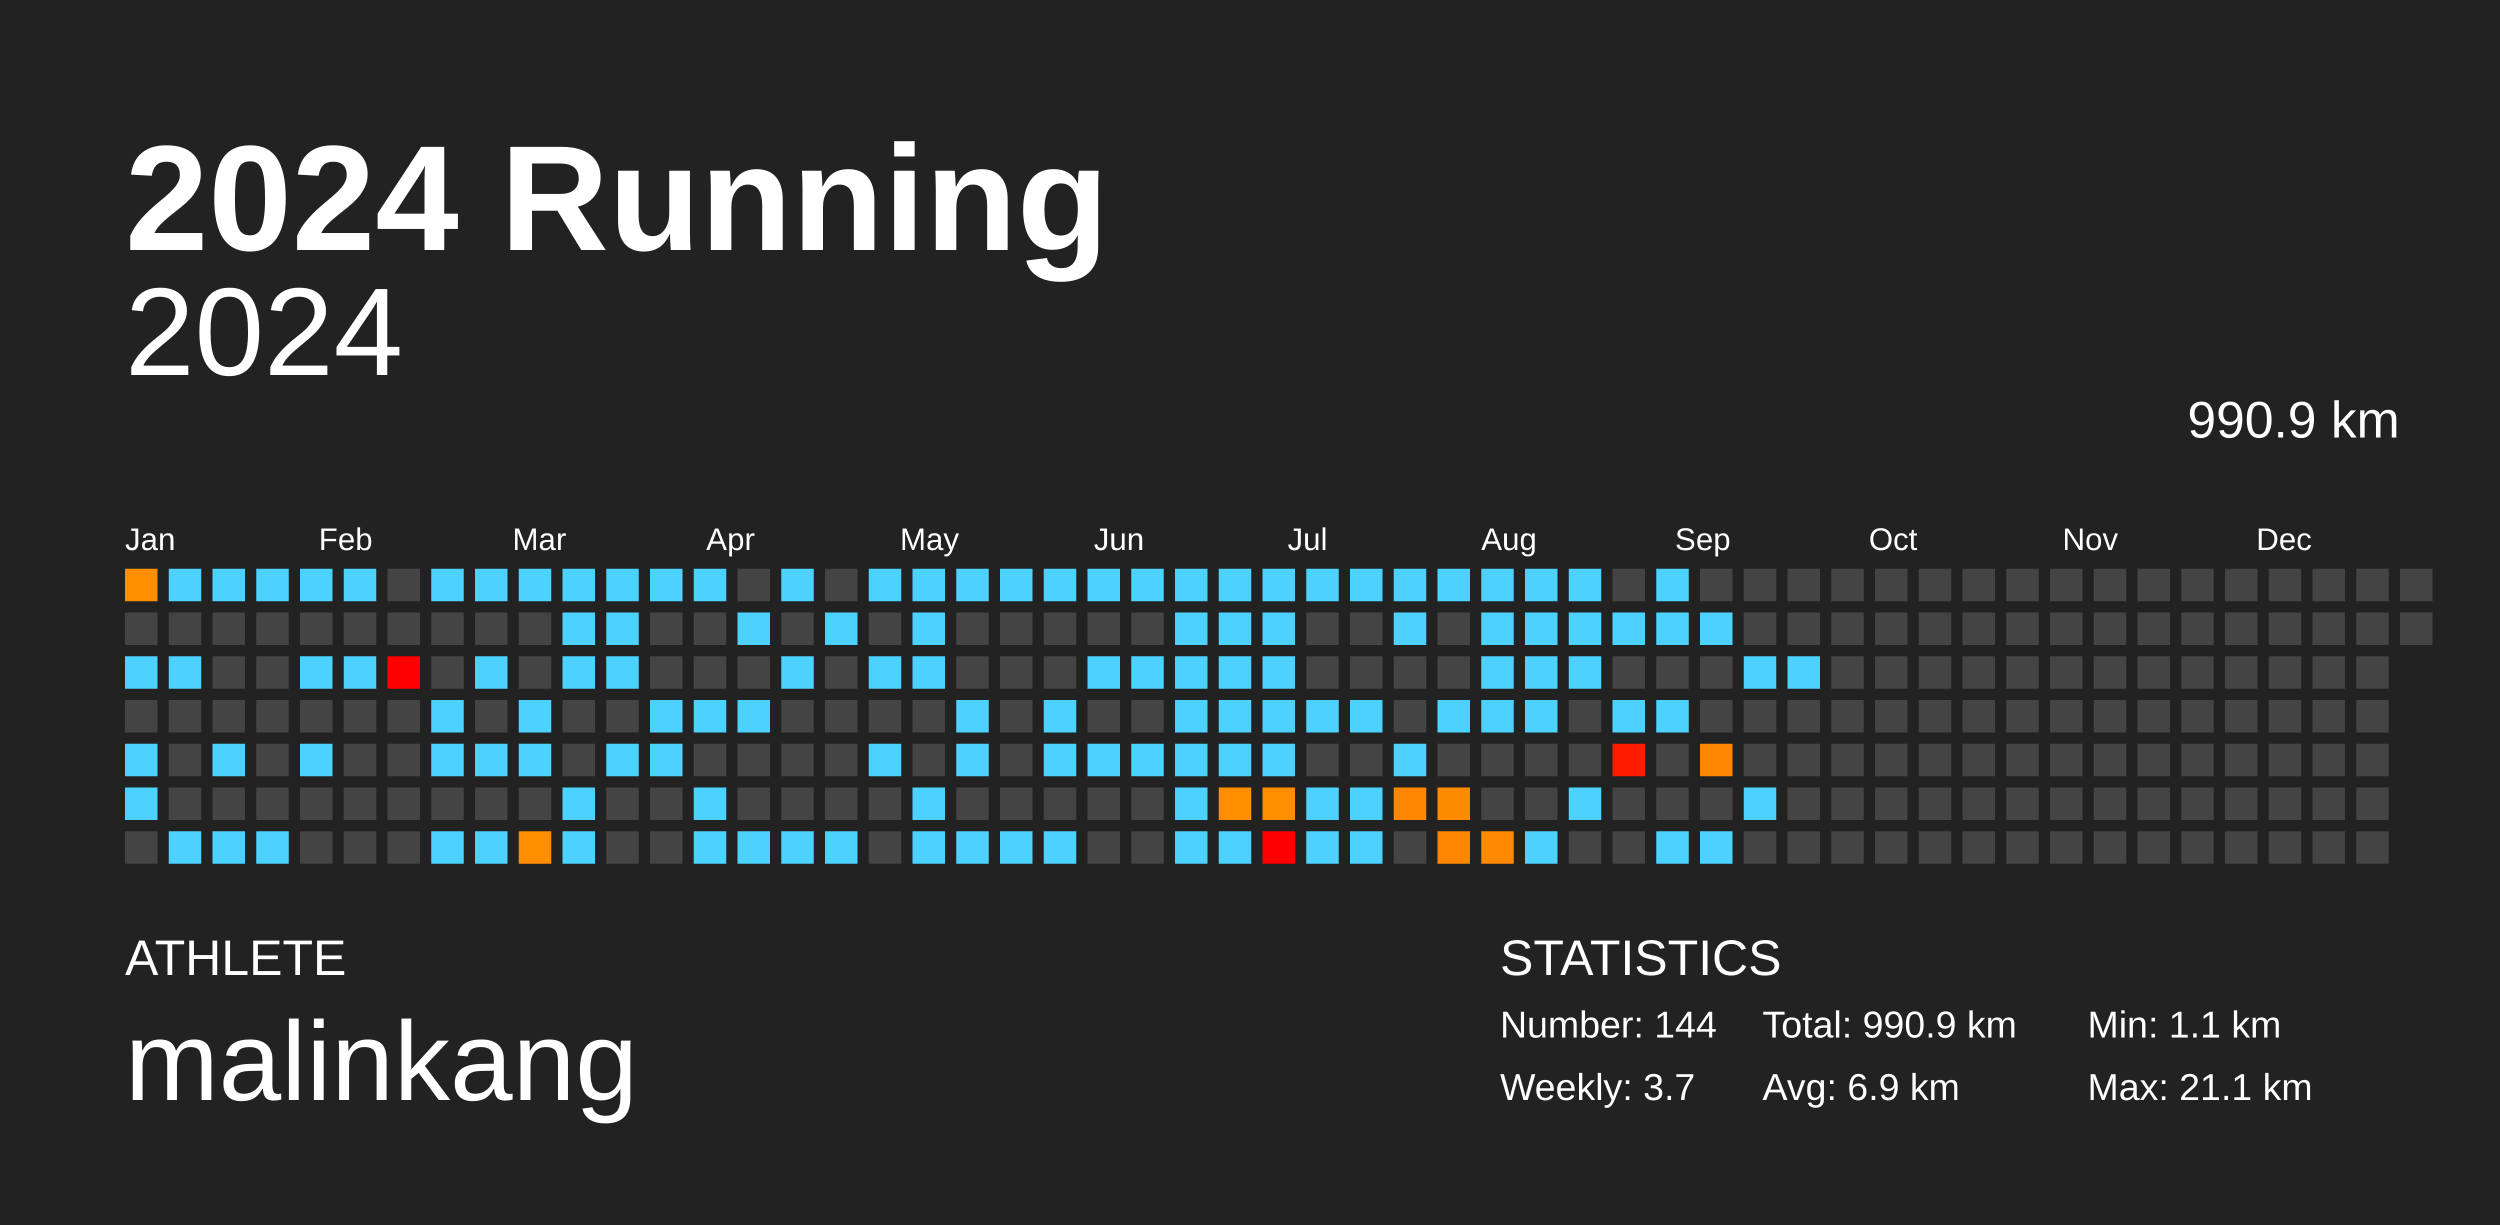
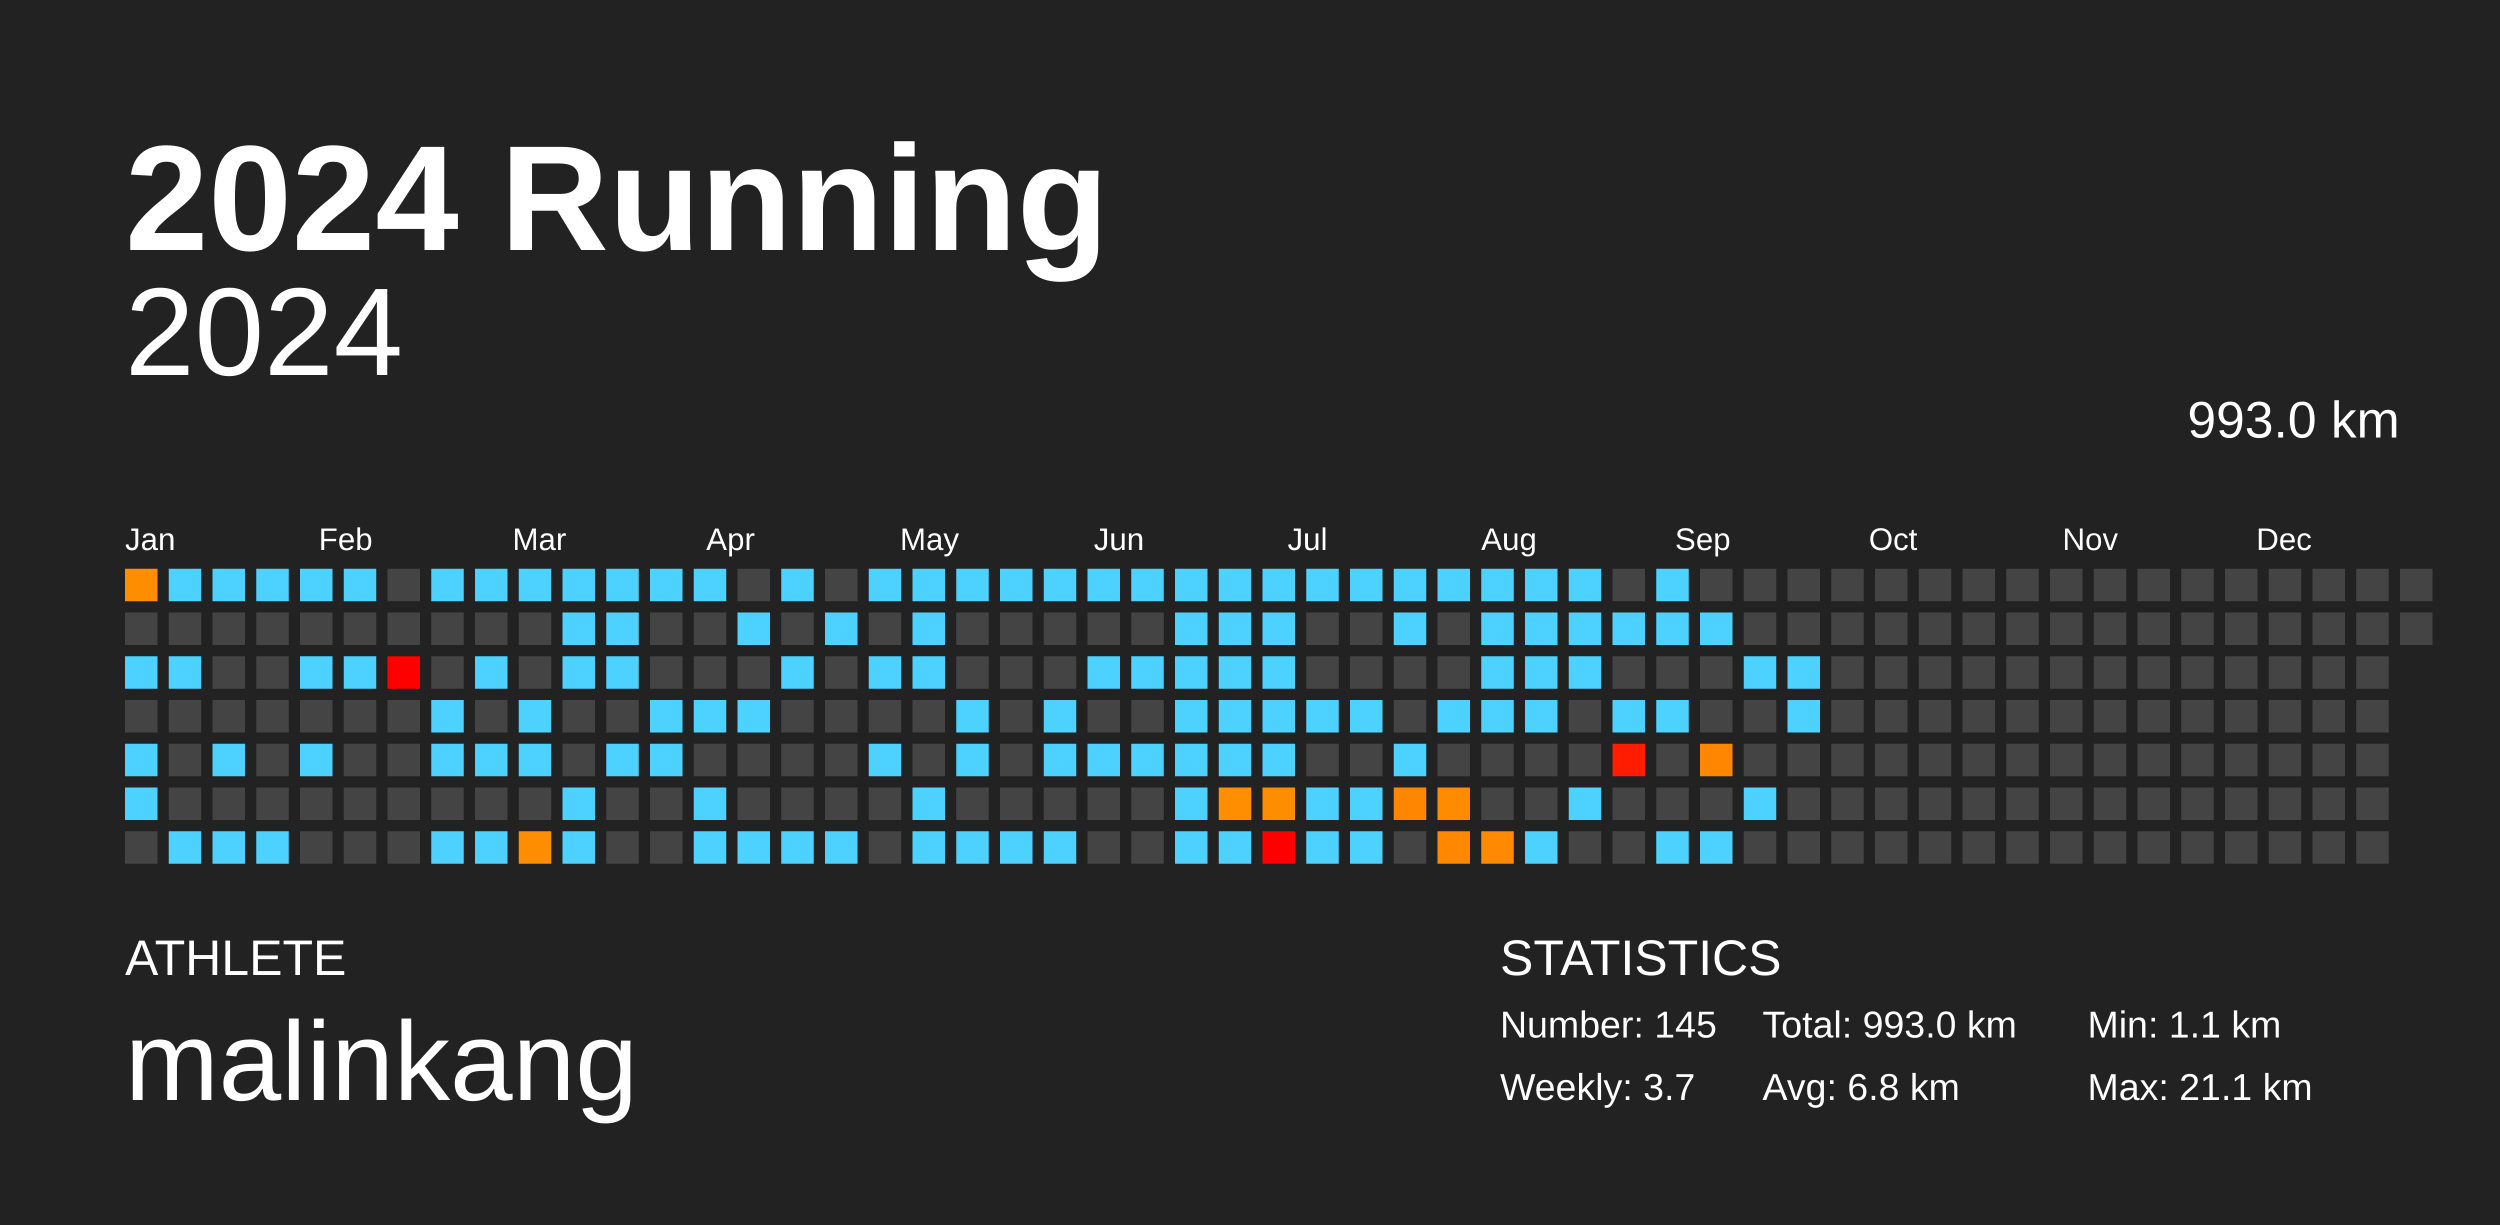
<svg xmlns="http://www.w3.org/2000/svg" baseProfile="full" height="98mm" version="1.1" viewBox="0,0,200,98" width="200mm">
  <defs />
  <rect fill="#222222" height="98" width="200" x="0" y="0" />
  <text fill="#FFFFFF" style="font-size:12px; font-family:Arial; font-weight:bold;" x="10" y="20">2024 Running</text>
  <text fill="#FFFFFF" style="font-size:4px; font-family:Arial" x="10" y="78">ATHLETE</text>
  <text fill="#FFFFFF" style="font-size:9px; font-family:Arial" x="10" y="88">malinkang</text>
  <text fill="#FFFFFF" style="font-size:4px; font-family:Arial" x="120" y="78">STATISTICS</text>
-   <text fill="#FFFFFF" style="font-size:3px; font-family:Arial" x="120" y="83">Number: 144</text>
+   <text fill="#FFFFFF" style="font-size:3px; font-family:Arial" x="120" y="83">Number: 145</text>
  <text fill="#FFFFFF" style="font-size:3px; font-family:Arial" x="120" y="88">Weekly: 3.7</text>
-   <text fill="#FFFFFF" style="font-size:3px; font-family:Arial" x="141" y="83">Total: 990.9 km</text>
-   <text fill="#FFFFFF" style="font-size:3px; font-family:Arial" x="141" y="88">Avg: 6.9 km</text>
+   <text fill="#FFFFFF" style="font-size:3px; font-family:Arial" x="141" y="83">Total: 993.0 km</text>
+   <text fill="#FFFFFF" style="font-size:3px; font-family:Arial" x="141" y="88">Avg: 6.8 km</text>
  <text fill="#FFFFFF" style="font-size:3px; font-family:Arial" x="167" y="83">Min: 1.1 km</text>
  <text fill="#FFFFFF" style="font-size:3px; font-family:Arial" x="167" y="88">Max: 21.1 km</text>
  <text alignment-baseline="hanging" fill="#FFFFFF" style="font-size:10.0px; font-family:Arial;" x="10" y="30">2024</text>
-   <text alignment-baseline="hanging" fill="#FFFFFF" style="font-size:4.125px; font-family:Arial;" x="175" y="35">990.9 km</text>
+   <text alignment-baseline="hanging" fill="#FFFFFF" style="font-size:4.125px; font-family:Arial;" x="175" y="35">993.0 km</text>
  <text fill="#FFFFFF" style="font-size:2.5px; font-family:Arial" x="10.0" y="44">Jan</text>
  <text fill="#FFFFFF" style="font-size:2.5px; font-family:Arial" x="25.5" y="44">Feb</text>
  <text fill="#FFFFFF" style="font-size:2.5px; font-family:Arial" x="41.0" y="44">Mar</text>
  <text fill="#FFFFFF" style="font-size:2.5px; font-family:Arial" x="56.5" y="44">Apr</text>
  <text fill="#FFFFFF" style="font-size:2.5px; font-family:Arial" x="72.0" y="44">May</text>
  <text fill="#FFFFFF" style="font-size:2.5px; font-family:Arial" x="87.5" y="44">Jun</text>
  <text fill="#FFFFFF" style="font-size:2.5px; font-family:Arial" x="103.0" y="44">Jul</text>
  <text fill="#FFFFFF" style="font-size:2.5px; font-family:Arial" x="118.5" y="44">Aug</text>
  <text fill="#FFFFFF" style="font-size:2.5px; font-family:Arial" x="134.0" y="44">Sep</text>
  <text fill="#FFFFFF" style="font-size:2.5px; font-family:Arial" x="149.5" y="44">Oct</text>
  <text fill="#FFFFFF" style="font-size:2.5px; font-family:Arial" x="165.0" y="44">Nov</text>
  <text fill="#FFFFFF" style="font-size:2.5px; font-family:Arial" x="180.5" y="44">Dec</text>
  <rect fill="#ff8d00" height="2.6" width="2.6" x="10.0" y="45.5" />
  <rect fill="#444444" height="2.6" width="2.6" x="10.0" y="49.0" />
  <rect fill="#4dd2ff" height="2.6" width="2.6" x="10.0" y="52.5" />
  <rect fill="#444444" height="2.6" width="2.6" x="10.0" y="56.0" />
  <rect fill="#4dd2ff" height="2.6" width="2.6" x="10.0" y="59.5" />
  <rect fill="#4dd2ff" height="2.6" width="2.6" x="10.0" y="63.0" />
  <rect fill="#444444" height="2.6" width="2.6" x="10.0" y="66.5" />
  <rect fill="#4dd2ff" height="2.6" width="2.6" x="13.5" y="45.5" />
  <rect fill="#444444" height="2.6" width="2.6" x="13.5" y="49.0" />
  <rect fill="#4dd2ff" height="2.6" width="2.6" x="13.5" y="52.5" />
  <rect fill="#444444" height="2.6" width="2.6" x="13.5" y="56.0" />
  <rect fill="#444444" height="2.6" width="2.6" x="13.5" y="59.5" />
  <rect fill="#444444" height="2.6" width="2.6" x="13.5" y="63.0" />
  <rect fill="#4dd2ff" height="2.6" width="2.6" x="13.5" y="66.5" />
  <rect fill="#4dd2ff" height="2.6" width="2.6" x="17.0" y="45.5" />
  <rect fill="#444444" height="2.6" width="2.6" x="17.0" y="49.0" />
  <rect fill="#444444" height="2.6" width="2.6" x="17.0" y="52.5" />
  <rect fill="#444444" height="2.6" width="2.6" x="17.0" y="56.0" />
  <rect fill="#4dd2ff" height="2.6" width="2.6" x="17.0" y="59.5" />
  <rect fill="#444444" height="2.6" width="2.6" x="17.0" y="63.0" />
  <rect fill="#4dd2ff" height="2.6" width="2.6" x="17.0" y="66.5" />
  <rect fill="#4dd2ff" height="2.6" width="2.6" x="20.5" y="45.5" />
  <rect fill="#444444" height="2.6" width="2.6" x="20.5" y="49.0" />
  <rect fill="#444444" height="2.6" width="2.6" x="20.5" y="52.5" />
  <rect fill="#444444" height="2.6" width="2.6" x="20.5" y="56.0" />
  <rect fill="#444444" height="2.6" width="2.6" x="20.5" y="59.5" />
  <rect fill="#444444" height="2.6" width="2.6" x="20.5" y="63.0" />
  <rect fill="#4dd2ff" height="2.6" width="2.6" x="20.5" y="66.5" />
  <rect fill="#4dd2ff" height="2.6" width="2.6" x="24.0" y="45.5" />
  <rect fill="#444444" height="2.6" width="2.6" x="24.0" y="49.0" />
  <rect fill="#4dd2ff" height="2.6" width="2.6" x="24.0" y="52.5" />
  <rect fill="#444444" height="2.6" width="2.6" x="24.0" y="56.0" />
  <rect fill="#4dd2ff" height="2.6" width="2.6" x="24.0" y="59.5" />
  <rect fill="#444444" height="2.6" width="2.6" x="24.0" y="63.0" />
  <rect fill="#444444" height="2.6" width="2.6" x="24.0" y="66.5" />
  <rect fill="#4dd2ff" height="2.6" width="2.6" x="27.5" y="45.5" />
  <rect fill="#444444" height="2.6" width="2.6" x="27.5" y="49.0" />
  <rect fill="#4dd2ff" height="2.6" width="2.6" x="27.5" y="52.5" />
  <rect fill="#444444" height="2.6" width="2.6" x="27.5" y="56.0" />
  <rect fill="#444444" height="2.6" width="2.6" x="27.5" y="59.5" />
  <rect fill="#444444" height="2.6" width="2.6" x="27.5" y="63.0" />
  <rect fill="#444444" height="2.6" width="2.6" x="27.5" y="66.5" />
  <rect fill="#444444" height="2.6" width="2.6" x="31.0" y="45.5" />
  <rect fill="#444444" height="2.6" width="2.6" x="31.0" y="49.0" />
  <rect fill="red" height="2.6" width="2.6" x="31.0" y="52.5" />
  <rect fill="#444444" height="2.6" width="2.6" x="31.0" y="56.0" />
  <rect fill="#444444" height="2.6" width="2.6" x="31.0" y="59.5" />
  <rect fill="#444444" height="2.6" width="2.6" x="31.0" y="63.0" />
  <rect fill="#444444" height="2.6" width="2.6" x="31.0" y="66.5" />
  <rect fill="#4dd2ff" height="2.6" width="2.6" x="34.5" y="45.5" />
  <rect fill="#444444" height="2.6" width="2.6" x="34.5" y="49.0" />
  <rect fill="#444444" height="2.6" width="2.6" x="34.5" y="52.5" />
  <rect fill="#4dd2ff" height="2.6" width="2.6" x="34.5" y="56.0" />
  <rect fill="#4dd2ff" height="2.6" width="2.6" x="34.5" y="59.5" />
  <rect fill="#444444" height="2.6" width="2.6" x="34.5" y="63.0" />
  <rect fill="#4dd2ff" height="2.6" width="2.6" x="34.5" y="66.5" />
  <rect fill="#4dd2ff" height="2.6" width="2.6" x="38.0" y="45.5" />
  <rect fill="#444444" height="2.6" width="2.6" x="38.0" y="49.0" />
  <rect fill="#4dd2ff" height="2.6" width="2.6" x="38.0" y="52.5" />
  <rect fill="#444444" height="2.6" width="2.6" x="38.0" y="56.0" />
  <rect fill="#4dd2ff" height="2.6" width="2.6" x="38.0" y="59.5" />
  <rect fill="#444444" height="2.6" width="2.6" x="38.0" y="63.0" />
  <rect fill="#4dd2ff" height="2.6" width="2.6" x="38.0" y="66.5" />
  <rect fill="#4dd2ff" height="2.6" width="2.6" x="41.5" y="45.5" />
  <rect fill="#444444" height="2.6" width="2.6" x="41.5" y="49.0" />
  <rect fill="#444444" height="2.6" width="2.6" x="41.5" y="52.5" />
  <rect fill="#4dd2ff" height="2.6" width="2.6" x="41.5" y="56.0" />
  <rect fill="#4dd2ff" height="2.6" width="2.6" x="41.5" y="59.5" />
  <rect fill="#444444" height="2.6" width="2.6" x="41.5" y="63.0" />
  <rect fill="#ff8d00" height="2.6" width="2.6" x="41.5" y="66.5" />
  <rect fill="#4dd2ff" height="2.6" width="2.6" x="45.0" y="45.5" />
  <rect fill="#4dd2ff" height="2.6" width="2.6" x="45.0" y="49.0" />
  <rect fill="#4dd2ff" height="2.6" width="2.6" x="45.0" y="52.5" />
  <rect fill="#444444" height="2.6" width="2.6" x="45.0" y="56.0" />
  <rect fill="#444444" height="2.6" width="2.6" x="45.0" y="59.5" />
  <rect fill="#4dd2ff" height="2.6" width="2.6" x="45.0" y="63.0" />
  <rect fill="#4dd2ff" height="2.6" width="2.6" x="45.0" y="66.5" />
  <rect fill="#4dd2ff" height="2.6" width="2.6" x="48.5" y="45.5" />
  <rect fill="#4dd2ff" height="2.6" width="2.6" x="48.5" y="49.0" />
  <rect fill="#4dd2ff" height="2.6" width="2.6" x="48.5" y="52.5" />
  <rect fill="#444444" height="2.6" width="2.6" x="48.5" y="56.0" />
  <rect fill="#4dd2ff" height="2.6" width="2.6" x="48.5" y="59.5" />
  <rect fill="#444444" height="2.6" width="2.6" x="48.5" y="63.0" />
  <rect fill="#444444" height="2.6" width="2.6" x="48.5" y="66.5" />
  <rect fill="#4dd2ff" height="2.6" width="2.6" x="52.0" y="45.5" />
  <rect fill="#444444" height="2.6" width="2.6" x="52.0" y="49.0" />
  <rect fill="#444444" height="2.6" width="2.6" x="52.0" y="52.5" />
  <rect fill="#4dd2ff" height="2.6" width="2.6" x="52.0" y="56.0" />
  <rect fill="#4dd2ff" height="2.6" width="2.6" x="52.0" y="59.5" />
  <rect fill="#444444" height="2.6" width="2.6" x="52.0" y="63.0" />
  <rect fill="#444444" height="2.6" width="2.6" x="52.0" y="66.5" />
  <rect fill="#4dd2ff" height="2.6" width="2.6" x="55.5" y="45.5" />
  <rect fill="#444444" height="2.6" width="2.6" x="55.5" y="49.0" />
  <rect fill="#444444" height="2.6" width="2.6" x="55.5" y="52.5" />
  <rect fill="#4dd2ff" height="2.6" width="2.6" x="55.5" y="56.0" />
  <rect fill="#444444" height="2.6" width="2.6" x="55.5" y="59.5" />
  <rect fill="#4dd2ff" height="2.6" width="2.6" x="55.5" y="63.0" />
  <rect fill="#4dd2ff" height="2.6" width="2.6" x="55.5" y="66.5" />
  <rect fill="#444444" height="2.6" width="2.6" x="59.0" y="45.5" />
  <rect fill="#4dd2ff" height="2.6" width="2.6" x="59.0" y="49.0" />
  <rect fill="#444444" height="2.6" width="2.6" x="59.0" y="52.5" />
  <rect fill="#4dd2ff" height="2.6" width="2.6" x="59.0" y="56.0" />
  <rect fill="#444444" height="2.6" width="2.6" x="59.0" y="59.5" />
  <rect fill="#444444" height="2.6" width="2.6" x="59.0" y="63.0" />
  <rect fill="#4dd2ff" height="2.6" width="2.6" x="59.0" y="66.5" />
  <rect fill="#4dd2ff" height="2.6" width="2.6" x="62.5" y="45.5" />
  <rect fill="#444444" height="2.6" width="2.6" x="62.5" y="49.0" />
  <rect fill="#4dd2ff" height="2.6" width="2.6" x="62.5" y="52.5" />
  <rect fill="#444444" height="2.6" width="2.6" x="62.5" y="56.0" />
  <rect fill="#444444" height="2.6" width="2.6" x="62.5" y="59.5" />
  <rect fill="#444444" height="2.6" width="2.6" x="62.5" y="63.0" />
  <rect fill="#4dd2ff" height="2.6" width="2.6" x="62.5" y="66.5" />
  <rect fill="#444444" height="2.6" width="2.6" x="66.0" y="45.5" />
  <rect fill="#4dd2ff" height="2.6" width="2.6" x="66.0" y="49.0" />
  <rect fill="#444444" height="2.6" width="2.6" x="66.0" y="52.5" />
  <rect fill="#444444" height="2.6" width="2.6" x="66.0" y="56.0" />
  <rect fill="#444444" height="2.6" width="2.6" x="66.0" y="59.5" />
  <rect fill="#444444" height="2.6" width="2.6" x="66.0" y="63.0" />
  <rect fill="#4dd2ff" height="2.6" width="2.6" x="66.0" y="66.5" />
  <rect fill="#4dd2ff" height="2.6" width="2.6" x="69.5" y="45.5" />
  <rect fill="#444444" height="2.6" width="2.6" x="69.5" y="49.0" />
  <rect fill="#4dd2ff" height="2.6" width="2.6" x="69.5" y="52.5" />
  <rect fill="#444444" height="2.6" width="2.6" x="69.5" y="56.0" />
  <rect fill="#4dd2ff" height="2.6" width="2.6" x="69.5" y="59.5" />
  <rect fill="#444444" height="2.6" width="2.6" x="69.5" y="63.0" />
  <rect fill="#444444" height="2.6" width="2.6" x="69.5" y="66.5" />
  <rect fill="#4dd2ff" height="2.6" width="2.6" x="73.0" y="45.5" />
  <rect fill="#4dd2ff" height="2.6" width="2.6" x="73.0" y="49.0" />
  <rect fill="#4dd2ff" height="2.6" width="2.6" x="73.0" y="52.5" />
  <rect fill="#444444" height="2.6" width="2.6" x="73.0" y="56.0" />
  <rect fill="#444444" height="2.6" width="2.6" x="73.0" y="59.5" />
  <rect fill="#4dd2ff" height="2.6" width="2.6" x="73.0" y="63.0" />
  <rect fill="#4dd2ff" height="2.6" width="2.6" x="73.0" y="66.5" />
  <rect fill="#4dd2ff" height="2.6" width="2.6" x="76.5" y="45.5" />
  <rect fill="#444444" height="2.6" width="2.6" x="76.5" y="49.0" />
  <rect fill="#444444" height="2.6" width="2.6" x="76.5" y="52.5" />
  <rect fill="#4dd2ff" height="2.6" width="2.6" x="76.5" y="56.0" />
  <rect fill="#4dd2ff" height="2.6" width="2.6" x="76.5" y="59.5" />
  <rect fill="#444444" height="2.6" width="2.6" x="76.5" y="63.0" />
  <rect fill="#4dd2ff" height="2.6" width="2.6" x="76.5" y="66.5" />
  <rect fill="#4dd2ff" height="2.6" width="2.6" x="80.0" y="45.5" />
  <rect fill="#444444" height="2.6" width="2.6" x="80.0" y="49.0" />
  <rect fill="#444444" height="2.6" width="2.6" x="80.0" y="52.5" />
  <rect fill="#444444" height="2.6" width="2.6" x="80.0" y="56.0" />
  <rect fill="#444444" height="2.6" width="2.6" x="80.0" y="59.5" />
  <rect fill="#444444" height="2.6" width="2.6" x="80.0" y="63.0" />
  <rect fill="#4dd2ff" height="2.6" width="2.6" x="80.0" y="66.5" />
  <rect fill="#4dd2ff" height="2.6" width="2.6" x="83.5" y="45.5" />
  <rect fill="#444444" height="2.6" width="2.6" x="83.5" y="49.0" />
  <rect fill="#444444" height="2.6" width="2.6" x="83.5" y="52.5" />
  <rect fill="#4dd2ff" height="2.6" width="2.6" x="83.5" y="56.0" />
  <rect fill="#4dd2ff" height="2.6" width="2.6" x="83.5" y="59.5" />
  <rect fill="#444444" height="2.6" width="2.6" x="83.5" y="63.0" />
  <rect fill="#4dd2ff" height="2.6" width="2.6" x="83.5" y="66.5" />
  <rect fill="#4dd2ff" height="2.6" width="2.6" x="87.0" y="45.5" />
  <rect fill="#444444" height="2.6" width="2.6" x="87.0" y="49.0" />
  <rect fill="#4dd2ff" height="2.6" width="2.6" x="87.0" y="52.5" />
  <rect fill="#444444" height="2.6" width="2.6" x="87.0" y="56.0" />
  <rect fill="#4dd2ff" height="2.6" width="2.6" x="87.0" y="59.5" />
  <rect fill="#444444" height="2.6" width="2.6" x="87.0" y="63.0" />
  <rect fill="#444444" height="2.6" width="2.6" x="87.0" y="66.5" />
  <rect fill="#4dd2ff" height="2.6" width="2.6" x="90.5" y="45.5" />
  <rect fill="#444444" height="2.6" width="2.6" x="90.5" y="49.0" />
  <rect fill="#4dd2ff" height="2.6" width="2.6" x="90.5" y="52.5" />
  <rect fill="#444444" height="2.6" width="2.6" x="90.5" y="56.0" />
  <rect fill="#4dd2ff" height="2.6" width="2.6" x="90.5" y="59.5" />
  <rect fill="#444444" height="2.6" width="2.6" x="90.5" y="63.0" />
  <rect fill="#444444" height="2.6" width="2.6" x="90.5" y="66.5" />
  <rect fill="#4dd2ff" height="2.6" width="2.6" x="94.0" y="45.5" />
  <rect fill="#4dd2ff" height="2.6" width="2.6" x="94.0" y="49.0" />
  <rect fill="#4dd2ff" height="2.6" width="2.6" x="94.0" y="52.5" />
  <rect fill="#4dd2ff" height="2.6" width="2.6" x="94.0" y="56.0" />
  <rect fill="#4dd2ff" height="2.6" width="2.6" x="94.0" y="59.5" />
  <rect fill="#4dd2ff" height="2.6" width="2.6" x="94.0" y="63.0" />
  <rect fill="#4dd2ff" height="2.6" width="2.6" x="94.0" y="66.5" />
  <rect fill="#4dd2ff" height="2.6" width="2.6" x="97.5" y="45.5" />
  <rect fill="#4dd2ff" height="2.6" width="2.6" x="97.5" y="49.0" />
  <rect fill="#4dd2ff" height="2.6" width="2.6" x="97.5" y="52.5" />
  <rect fill="#4dd2ff" height="2.6" width="2.6" x="97.5" y="56.0" />
  <rect fill="#4dd2ff" height="2.6" width="2.6" x="97.5" y="59.5" />
  <rect fill="#ff8e00" height="2.6" width="2.6" x="97.5" y="63.0" />
  <rect fill="#4dd2ff" height="2.6" width="2.6" x="97.5" y="66.5" />
  <rect fill="#4dd2ff" height="2.6" width="2.6" x="101.0" y="45.5" />
  <rect fill="#4dd2ff" height="2.6" width="2.6" x="101.0" y="49.0" />
  <rect fill="#4dd2ff" height="2.6" width="2.6" x="101.0" y="52.5" />
  <rect fill="#4dd2ff" height="2.6" width="2.6" x="101.0" y="56.0" />
  <rect fill="#4dd2ff" height="2.6" width="2.6" x="101.0" y="59.5" />
  <rect fill="#ff8d00" height="2.6" width="2.6" x="101.0" y="63.0" />
  <rect fill="red" height="2.6" width="2.6" x="101.0" y="66.5" />
  <rect fill="#4dd2ff" height="2.6" width="2.6" x="104.5" y="45.5" />
  <rect fill="#444444" height="2.6" width="2.6" x="104.5" y="49.0" />
  <rect fill="#444444" height="2.6" width="2.6" x="104.5" y="52.5" />
  <rect fill="#4dd2ff" height="2.6" width="2.6" x="104.5" y="56.0" />
  <rect fill="#444444" height="2.6" width="2.6" x="104.5" y="59.5" />
  <rect fill="#4dd2ff" height="2.6" width="2.6" x="104.5" y="63.0" />
  <rect fill="#4dd2ff" height="2.6" width="2.6" x="104.5" y="66.5" />
  <rect fill="#4dd2ff" height="2.6" width="2.6" x="108.0" y="45.5" />
  <rect fill="#444444" height="2.6" width="2.6" x="108.0" y="49.0" />
  <rect fill="#444444" height="2.6" width="2.6" x="108.0" y="52.5" />
  <rect fill="#4dd2ff" height="2.6" width="2.6" x="108.0" y="56.0" />
  <rect fill="#444444" height="2.6" width="2.6" x="108.0" y="59.5" />
  <rect fill="#4dd2ff" height="2.6" width="2.6" x="108.0" y="63.0" />
  <rect fill="#4dd2ff" height="2.6" width="2.6" x="108.0" y="66.5" />
  <rect fill="#4dd2ff" height="2.6" width="2.6" x="111.5" y="45.5" />
  <rect fill="#4dd2ff" height="2.6" width="2.6" x="111.5" y="49.0" />
  <rect fill="#444444" height="2.6" width="2.6" x="111.5" y="52.5" />
  <rect fill="#444444" height="2.6" width="2.6" x="111.5" y="56.0" />
  <rect fill="#4dd2ff" height="2.6" width="2.6" x="111.5" y="59.5" />
  <rect fill="#ff8600" height="2.6" width="2.6" x="111.5" y="63.0" />
  <rect fill="#444444" height="2.6" width="2.6" x="111.5" y="66.5" />
  <rect fill="#4dd2ff" height="2.6" width="2.6" x="115.0" y="45.5" />
  <rect fill="#444444" height="2.6" width="2.6" x="115.0" y="49.0" />
  <rect fill="#444444" height="2.6" width="2.6" x="115.0" y="52.5" />
  <rect fill="#4dd2ff" height="2.6" width="2.6" x="115.0" y="56.0" />
  <rect fill="#444444" height="2.6" width="2.6" x="115.0" y="59.5" />
  <rect fill="#ff8c00" height="2.6" width="2.6" x="115.0" y="63.0" />
  <rect fill="#ff8800" height="2.6" width="2.6" x="115.0" y="66.5" />
  <rect fill="#4dd2ff" height="2.6" width="2.6" x="118.5" y="45.5" />
  <rect fill="#4dd2ff" height="2.6" width="2.6" x="118.5" y="49.0" />
  <rect fill="#4dd2ff" height="2.6" width="2.6" x="118.5" y="52.5" />
  <rect fill="#4dd2ff" height="2.6" width="2.6" x="118.5" y="56.0" />
  <rect fill="#444444" height="2.6" width="2.6" x="118.5" y="59.5" />
  <rect fill="#444444" height="2.6" width="2.6" x="118.5" y="63.0" />
  <rect fill="#ff8900" height="2.6" width="2.6" x="118.5" y="66.5" />
  <rect fill="#4dd2ff" height="2.6" width="2.6" x="122.0" y="45.5" />
  <rect fill="#4dd2ff" height="2.6" width="2.6" x="122.0" y="49.0" />
  <rect fill="#4dd2ff" height="2.6" width="2.6" x="122.0" y="52.5" />
  <rect fill="#4dd2ff" height="2.6" width="2.6" x="122.0" y="56.0" />
  <rect fill="#444444" height="2.6" width="2.6" x="122.0" y="59.5" />
  <rect fill="#444444" height="2.6" width="2.6" x="122.0" y="63.0" />
  <rect fill="#4dd2ff" height="2.6" width="2.6" x="122.0" y="66.5" />
  <rect fill="#4dd2ff" height="2.6" width="2.6" x="125.5" y="45.5" />
  <rect fill="#4dd2ff" height="2.6" width="2.6" x="125.5" y="49.0" />
  <rect fill="#4dd2ff" height="2.6" width="2.6" x="125.5" y="52.5" />
  <rect fill="#444444" height="2.6" width="2.6" x="125.5" y="56.0" />
  <rect fill="#444444" height="2.6" width="2.6" x="125.5" y="59.5" />
  <rect fill="#4dd2ff" height="2.6" width="2.6" x="125.5" y="63.0" />
  <rect fill="#444444" height="2.6" width="2.6" x="125.5" y="66.5" />
  <rect fill="#444444" height="2.6" width="2.6" x="129.0" y="45.5" />
  <rect fill="#4dd2ff" height="2.6" width="2.6" x="129.0" y="49.0" />
  <rect fill="#444444" height="2.6" width="2.6" x="129.0" y="52.5" />
  <rect fill="#4dd2ff" height="2.6" width="2.6" x="129.0" y="56.0" />
  <rect fill="#ff1c00" height="2.6" width="2.6" x="129.0" y="59.5" />
  <rect fill="#444444" height="2.6" width="2.6" x="129.0" y="63.0" />
  <rect fill="#444444" height="2.6" width="2.6" x="129.0" y="66.5" />
  <rect fill="#4dd2ff" height="2.6" width="2.6" x="132.5" y="45.5" />
  <rect fill="#4dd2ff" height="2.6" width="2.6" x="132.5" y="49.0" />
  <rect fill="#444444" height="2.6" width="2.6" x="132.5" y="52.5" />
  <rect fill="#4dd2ff" height="2.6" width="2.6" x="132.5" y="56.0" />
  <rect fill="#444444" height="2.6" width="2.6" x="132.5" y="59.5" />
  <rect fill="#444444" height="2.6" width="2.6" x="132.5" y="63.0" />
  <rect fill="#4dd2ff" height="2.6" width="2.6" x="132.5" y="66.5" />
  <rect fill="#444444" height="2.6" width="2.6" x="136.0" y="45.5" />
  <rect fill="#4dd2ff" height="2.6" width="2.6" x="136.0" y="49.0" />
  <rect fill="#444444" height="2.6" width="2.6" x="136.0" y="52.5" />
  <rect fill="#444444" height="2.6" width="2.6" x="136.0" y="56.0" />
  <rect fill="#ff8700" height="2.6" width="2.6" x="136.0" y="59.5" />
  <rect fill="#444444" height="2.6" width="2.6" x="136.0" y="63.0" />
  <rect fill="#4dd2ff" height="2.6" width="2.6" x="136.0" y="66.5" />
  <rect fill="#444444" height="2.6" width="2.6" x="139.5" y="45.5" />
  <rect fill="#444444" height="2.6" width="2.6" x="139.5" y="49.0" />
  <rect fill="#4dd2ff" height="2.6" width="2.6" x="139.5" y="52.5" />
  <rect fill="#444444" height="2.6" width="2.6" x="139.5" y="56.0" />
  <rect fill="#444444" height="2.6" width="2.6" x="139.5" y="59.5" />
  <rect fill="#4dd2ff" height="2.6" width="2.6" x="139.5" y="63.0" />
  <rect fill="#444444" height="2.6" width="2.6" x="139.5" y="66.5" />
  <rect fill="#444444" height="2.6" width="2.6" x="143.0" y="45.5" />
  <rect fill="#444444" height="2.6" width="2.6" x="143.0" y="49.0" />
  <rect fill="#4dd2ff" height="2.6" width="2.6" x="143.0" y="52.5" />
-   <rect fill="#444444" height="2.6" width="2.6" x="143.0" y="56.0" />
+   <rect fill="#4dd2ff" height="2.6" width="2.6" x="143.0" y="56.0" />
  <rect fill="#444444" height="2.6" width="2.6" x="143.0" y="59.5" />
  <rect fill="#444444" height="2.6" width="2.6" x="143.0" y="63.0" />
  <rect fill="#444444" height="2.6" width="2.6" x="143.0" y="66.5" />
  <rect fill="#444444" height="2.6" width="2.6" x="146.5" y="45.5" />
  <rect fill="#444444" height="2.6" width="2.6" x="146.5" y="49.0" />
  <rect fill="#444444" height="2.6" width="2.6" x="146.5" y="52.5" />
  <rect fill="#444444" height="2.6" width="2.6" x="146.5" y="56.0" />
  <rect fill="#444444" height="2.6" width="2.6" x="146.5" y="59.5" />
  <rect fill="#444444" height="2.6" width="2.6" x="146.5" y="63.0" />
  <rect fill="#444444" height="2.6" width="2.6" x="146.5" y="66.5" />
  <rect fill="#444444" height="2.6" width="2.6" x="150.0" y="45.5" />
  <rect fill="#444444" height="2.6" width="2.6" x="150.0" y="49.0" />
  <rect fill="#444444" height="2.6" width="2.6" x="150.0" y="52.5" />
  <rect fill="#444444" height="2.6" width="2.6" x="150.0" y="56.0" />
  <rect fill="#444444" height="2.6" width="2.6" x="150.0" y="59.5" />
  <rect fill="#444444" height="2.6" width="2.6" x="150.0" y="63.0" />
  <rect fill="#444444" height="2.6" width="2.6" x="150.0" y="66.5" />
  <rect fill="#444444" height="2.6" width="2.6" x="153.5" y="45.5" />
  <rect fill="#444444" height="2.6" width="2.6" x="153.5" y="49.0" />
  <rect fill="#444444" height="2.6" width="2.6" x="153.5" y="52.5" />
  <rect fill="#444444" height="2.6" width="2.6" x="153.5" y="56.0" />
  <rect fill="#444444" height="2.6" width="2.6" x="153.5" y="59.5" />
  <rect fill="#444444" height="2.6" width="2.6" x="153.5" y="63.0" />
  <rect fill="#444444" height="2.6" width="2.6" x="153.5" y="66.5" />
  <rect fill="#444444" height="2.6" width="2.6" x="157.0" y="45.5" />
  <rect fill="#444444" height="2.6" width="2.6" x="157.0" y="49.0" />
  <rect fill="#444444" height="2.6" width="2.6" x="157.0" y="52.5" />
  <rect fill="#444444" height="2.6" width="2.6" x="157.0" y="56.0" />
  <rect fill="#444444" height="2.6" width="2.6" x="157.0" y="59.5" />
  <rect fill="#444444" height="2.6" width="2.6" x="157.0" y="63.0" />
  <rect fill="#444444" height="2.6" width="2.6" x="157.0" y="66.5" />
  <rect fill="#444444" height="2.6" width="2.6" x="160.5" y="45.5" />
  <rect fill="#444444" height="2.6" width="2.6" x="160.5" y="49.0" />
  <rect fill="#444444" height="2.6" width="2.6" x="160.5" y="52.5" />
  <rect fill="#444444" height="2.6" width="2.6" x="160.5" y="56.0" />
  <rect fill="#444444" height="2.6" width="2.6" x="160.5" y="59.5" />
  <rect fill="#444444" height="2.6" width="2.6" x="160.5" y="63.0" />
  <rect fill="#444444" height="2.6" width="2.6" x="160.5" y="66.5" />
  <rect fill="#444444" height="2.6" width="2.6" x="164.0" y="45.5" />
  <rect fill="#444444" height="2.6" width="2.6" x="164.0" y="49.0" />
  <rect fill="#444444" height="2.6" width="2.6" x="164.0" y="52.5" />
  <rect fill="#444444" height="2.6" width="2.6" x="164.0" y="56.0" />
  <rect fill="#444444" height="2.6" width="2.6" x="164.0" y="59.5" />
  <rect fill="#444444" height="2.6" width="2.6" x="164.0" y="63.0" />
  <rect fill="#444444" height="2.6" width="2.6" x="164.0" y="66.5" />
  <rect fill="#444444" height="2.6" width="2.6" x="167.5" y="45.5" />
  <rect fill="#444444" height="2.6" width="2.6" x="167.5" y="49.0" />
  <rect fill="#444444" height="2.6" width="2.6" x="167.5" y="52.5" />
  <rect fill="#444444" height="2.6" width="2.6" x="167.5" y="56.0" />
  <rect fill="#444444" height="2.6" width="2.6" x="167.5" y="59.5" />
  <rect fill="#444444" height="2.6" width="2.6" x="167.5" y="63.0" />
  <rect fill="#444444" height="2.6" width="2.6" x="167.5" y="66.5" />
  <rect fill="#444444" height="2.6" width="2.6" x="171.0" y="45.5" />
  <rect fill="#444444" height="2.6" width="2.6" x="171.0" y="49.0" />
  <rect fill="#444444" height="2.6" width="2.6" x="171.0" y="52.5" />
  <rect fill="#444444" height="2.6" width="2.6" x="171.0" y="56.0" />
  <rect fill="#444444" height="2.6" width="2.6" x="171.0" y="59.5" />
  <rect fill="#444444" height="2.6" width="2.6" x="171.0" y="63.0" />
  <rect fill="#444444" height="2.6" width="2.6" x="171.0" y="66.5" />
  <rect fill="#444444" height="2.6" width="2.6" x="174.5" y="45.5" />
  <rect fill="#444444" height="2.6" width="2.6" x="174.5" y="49.0" />
  <rect fill="#444444" height="2.6" width="2.6" x="174.5" y="52.5" />
  <rect fill="#444444" height="2.6" width="2.6" x="174.5" y="56.0" />
  <rect fill="#444444" height="2.6" width="2.6" x="174.5" y="59.5" />
  <rect fill="#444444" height="2.6" width="2.6" x="174.5" y="63.0" />
  <rect fill="#444444" height="2.6" width="2.6" x="174.5" y="66.5" />
  <rect fill="#444444" height="2.6" width="2.6" x="178.0" y="45.5" />
  <rect fill="#444444" height="2.6" width="2.6" x="178.0" y="49.0" />
  <rect fill="#444444" height="2.6" width="2.6" x="178.0" y="52.5" />
  <rect fill="#444444" height="2.6" width="2.6" x="178.0" y="56.0" />
  <rect fill="#444444" height="2.6" width="2.6" x="178.0" y="59.5" />
  <rect fill="#444444" height="2.6" width="2.6" x="178.0" y="63.0" />
  <rect fill="#444444" height="2.6" width="2.6" x="178.0" y="66.5" />
  <rect fill="#444444" height="2.6" width="2.6" x="181.5" y="45.5" />
  <rect fill="#444444" height="2.6" width="2.6" x="181.5" y="49.0" />
  <rect fill="#444444" height="2.6" width="2.6" x="181.5" y="52.5" />
  <rect fill="#444444" height="2.6" width="2.6" x="181.5" y="56.0" />
  <rect fill="#444444" height="2.6" width="2.6" x="181.5" y="59.5" />
  <rect fill="#444444" height="2.6" width="2.6" x="181.5" y="63.0" />
  <rect fill="#444444" height="2.6" width="2.6" x="181.5" y="66.5" />
  <rect fill="#444444" height="2.6" width="2.6" x="185.0" y="45.5" />
  <rect fill="#444444" height="2.6" width="2.6" x="185.0" y="49.0" />
  <rect fill="#444444" height="2.6" width="2.6" x="185.0" y="52.5" />
  <rect fill="#444444" height="2.6" width="2.6" x="185.0" y="56.0" />
  <rect fill="#444444" height="2.6" width="2.6" x="185.0" y="59.5" />
  <rect fill="#444444" height="2.6" width="2.6" x="185.0" y="63.0" />
  <rect fill="#444444" height="2.6" width="2.6" x="185.0" y="66.5" />
  <rect fill="#444444" height="2.6" width="2.6" x="188.5" y="45.5" />
  <rect fill="#444444" height="2.6" width="2.6" x="188.5" y="49.0" />
  <rect fill="#444444" height="2.6" width="2.6" x="188.5" y="52.5" />
  <rect fill="#444444" height="2.6" width="2.6" x="188.5" y="56.0" />
  <rect fill="#444444" height="2.6" width="2.6" x="188.5" y="59.5" />
  <rect fill="#444444" height="2.6" width="2.6" x="188.5" y="63.0" />
  <rect fill="#444444" height="2.6" width="2.6" x="188.5" y="66.5" />
  <rect fill="#444444" height="2.6" width="2.6" x="192.0" y="45.5" />
  <rect fill="#444444" height="2.6" width="2.6" x="192.0" y="49.0" />
</svg>
